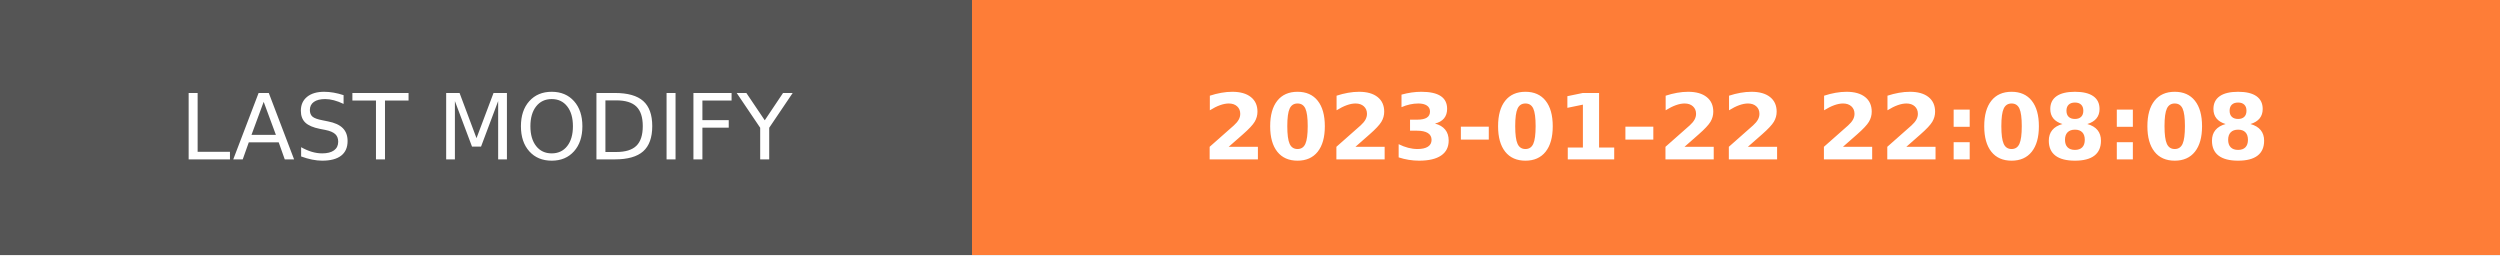
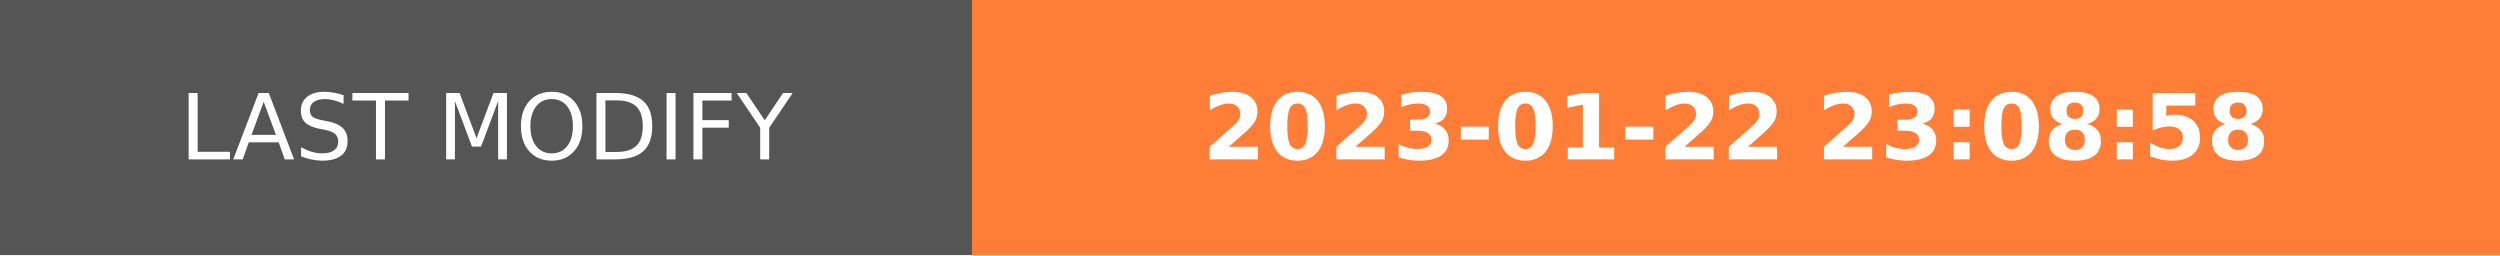
- <svg xmlns="http://www.w3.org/2000/svg" width="274.5" height="28" role="img" aria-label="LAST MODIFY: 2023-01-22 22:08:08">
+ <svg xmlns="http://www.w3.org/2000/svg" width="274.5" height="28" role="img" aria-label="LAST MODIFY: 2023-01-22 23:08:58">
  <g shape-rendering="crispEdges">
    <rect width="106.75" height="28" fill="#555" />
    <rect x="106.75" width="167.75" height="28" fill="#fe7d37" />
  </g>
  <g fill="#fff" text-anchor="middle" font-family="Verdana,Geneva,DejaVu Sans,sans-serif" text-rendering="geometricPrecision" font-size="100">
    <text transform="scale(.1)" x="533.75" y="175" textLength="827.5" fill="#fff">LAST MODIFY</text>
-     <text transform="scale(.1)" x="1906.25" y="175" textLength="1437.5" fill="#fff" font-weight="bold">2023-01-22 22:08:08</text>
+     <text transform="scale(.1)" x="1906.25" y="175" textLength="1437.5" fill="#fff" font-weight="bold">2023-01-22 23:08:58</text>
  </g>
</svg>
